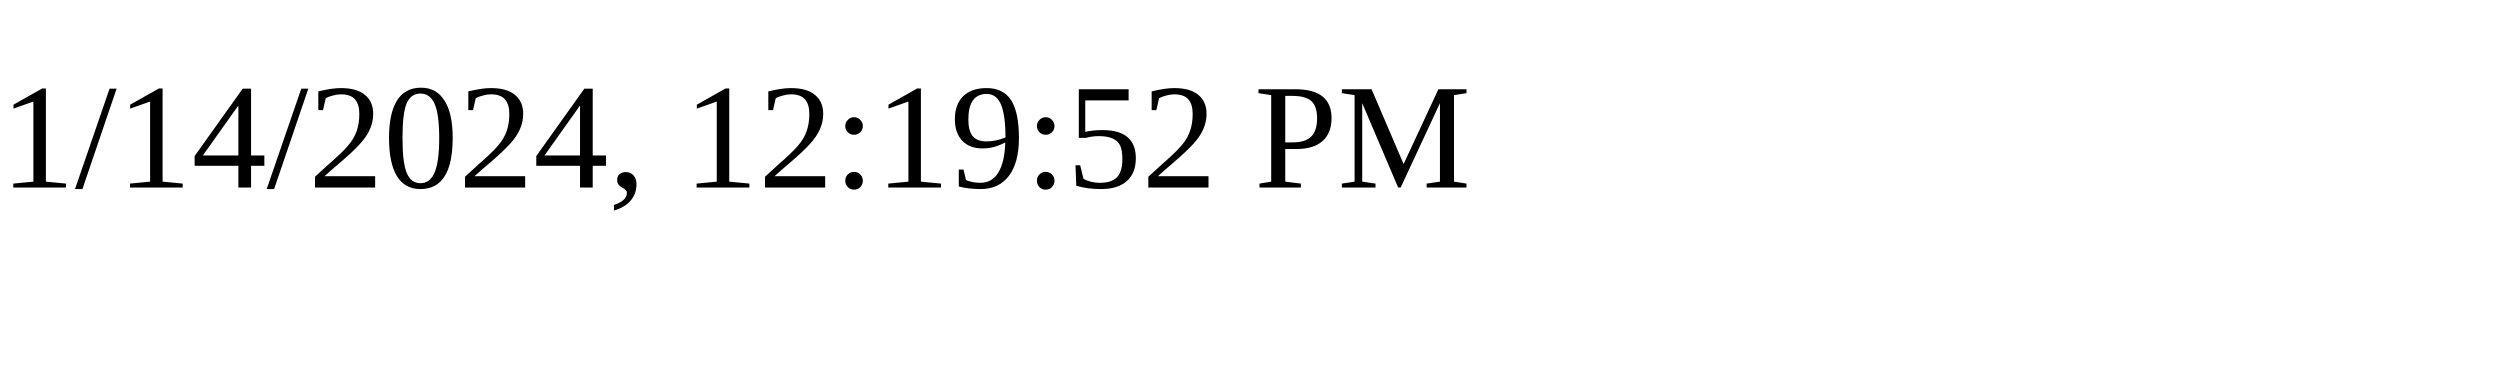
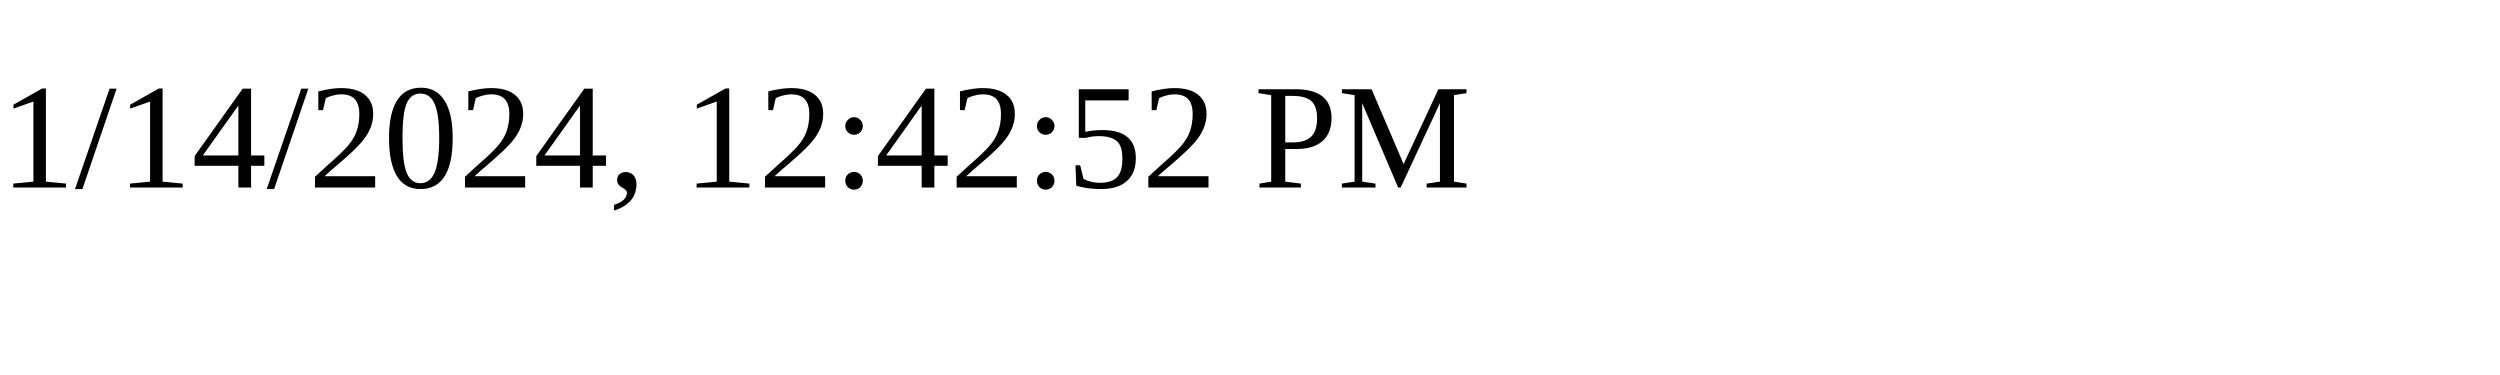
<svg xmlns="http://www.w3.org/2000/svg" height="30" width="200">
-   <text x="0" y="15">1/14/2024, 12:19:52 PM</text>
+   <text x="0" y="15">1/14/2024, 12:42:52 PM</text>
</svg>
